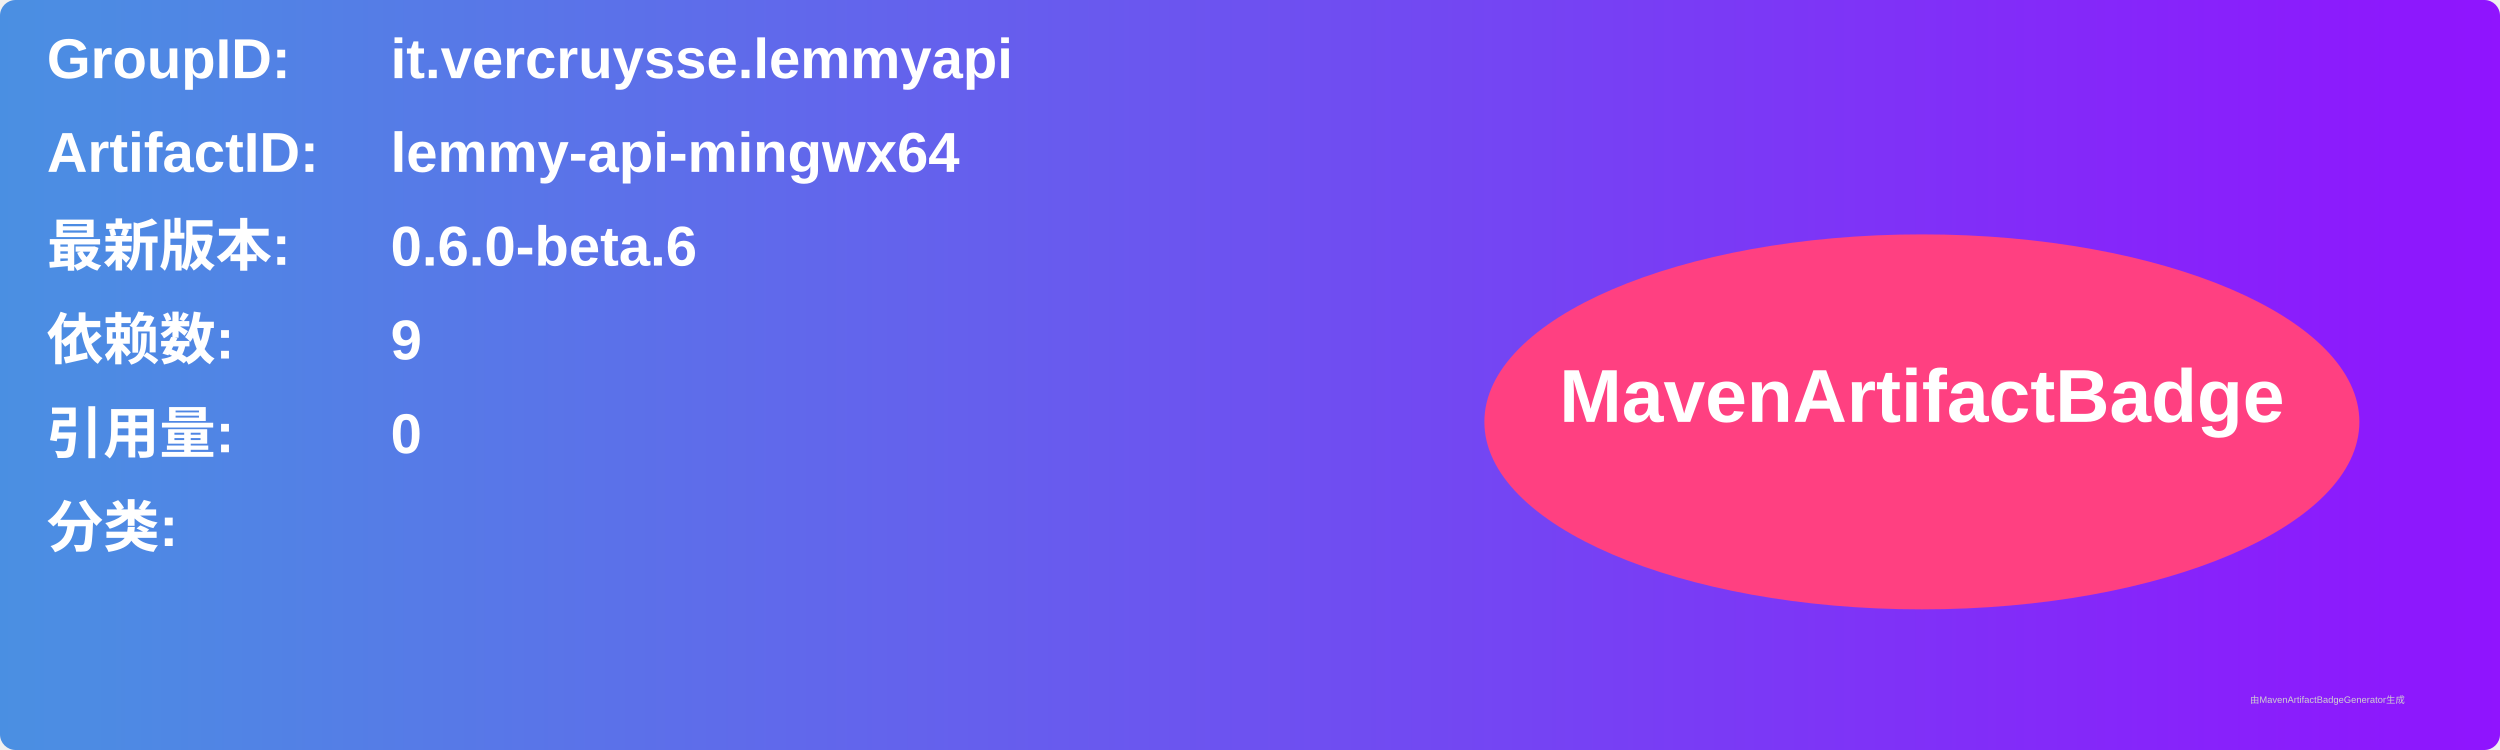
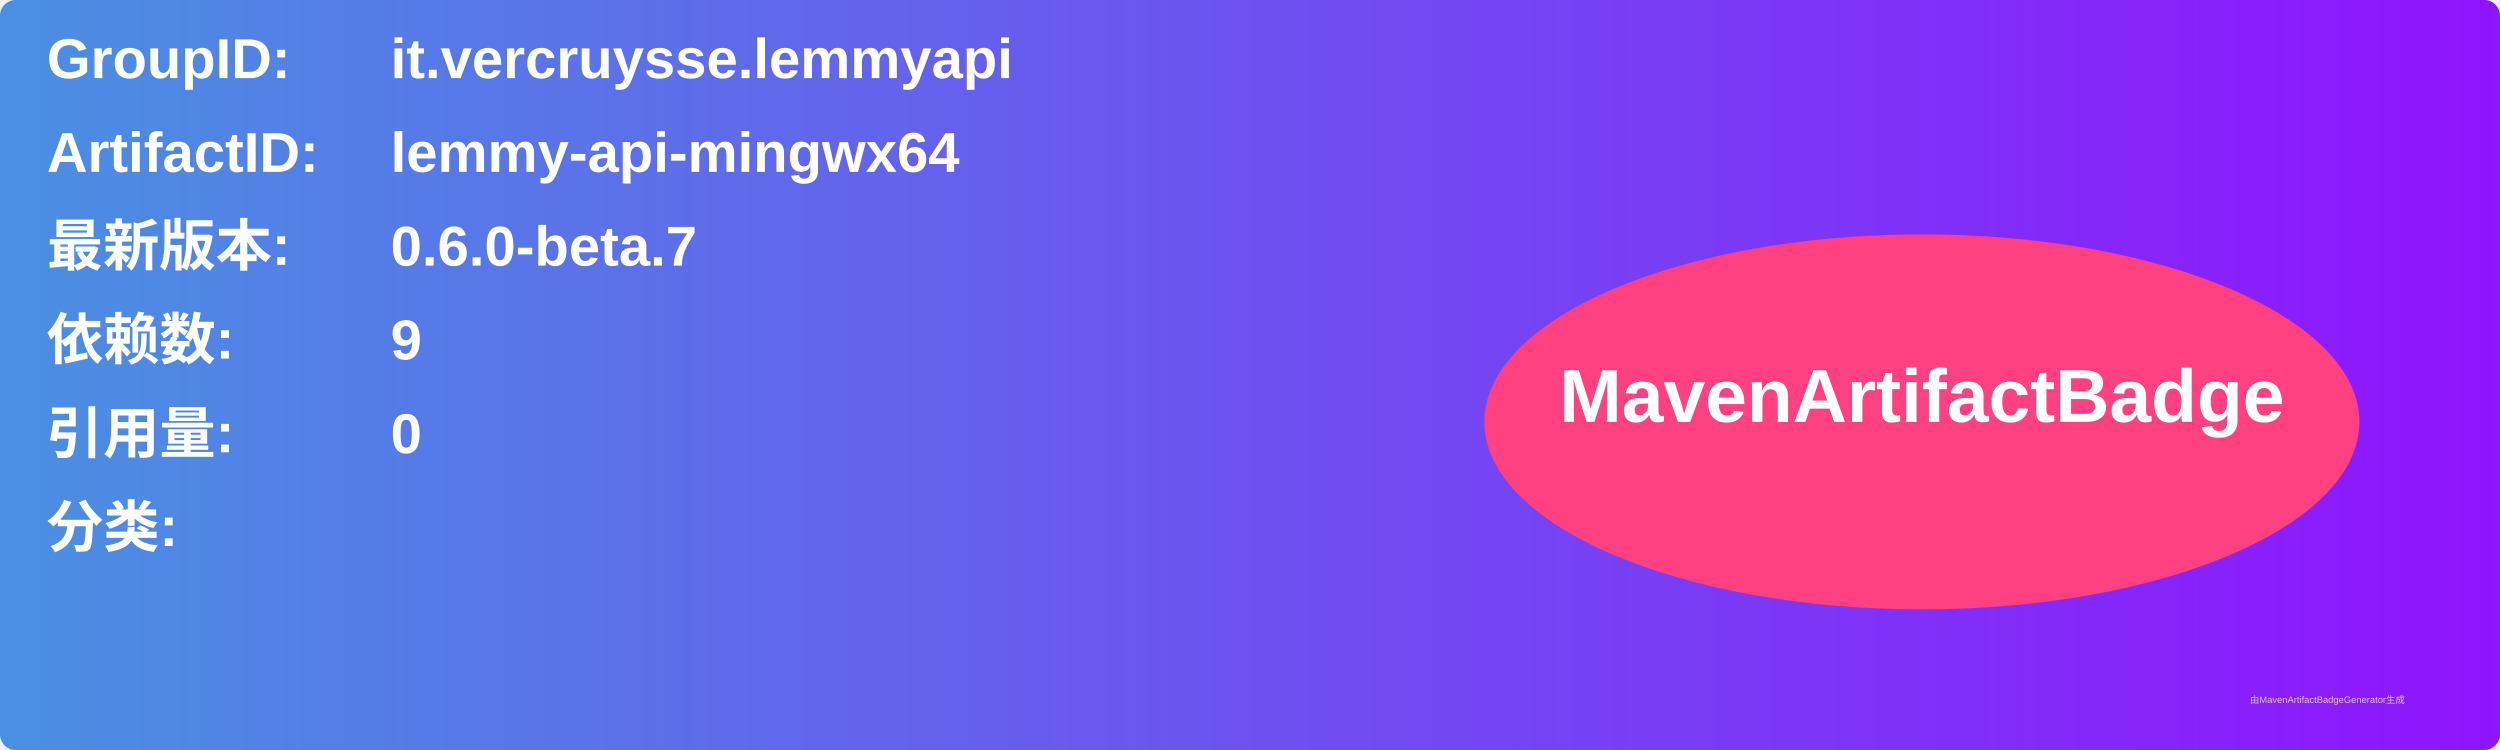
<svg xmlns="http://www.w3.org/2000/svg" width="800" height="240" viewBox="0 0 800 240">
  <linearGradient id="grad" x1="0%" y1="0%" x2="100%" y2="0%">
    <stop offset="0%" stop-color="#4a90e2" />
    <stop offset="100%" stop-color="#9013fe" />
  </linearGradient>
  <rect width="100%" height="100%" rx="5" ry="5" fill="url(#grad)" />
  <g transform="translate(15, 15)">
    <text x="0" y="10" font-family="Arial" font-size="18" fill="white" font-weight="bold" width="260">GroupID:</text>
    <text x="110" y="10" font-family="Arial" font-size="18" fill="white" font-weight="bold" width="460">it.vercruysse.lemmyapi</text>
    <text x="0" y="40" font-family="Arial" font-size="18" fill="white" font-weight="bold" width="260">ArtifactID:</text>
    <text x="110" y="40" font-family="Arial" font-size="18" fill="white" font-weight="bold" width="460">lemmy-api-mingwx64</text>
    <text x="0" y="70" font-family="Arial" font-size="18" fill="white" font-weight="bold">最新版本:</text>
    <text x="110" y="70" font-family="Arial" font-size="18" fill="white" font-weight="bold">
-       <tspan font-weight="bold">0.6.0-beta.6</tspan>
+       <tspan font-weight="bold">0.6.0-beta.7</tspan>
    </text>
    <text x="0" y="100" font-family="Arial" font-size="18" fill="white" font-weight="bold">依赖数: </text>
    <text x="110" y="100" font-family="Arial" font-size="18" fill="white">
      <tspan font-weight="bold">9</tspan>
    </text>
    <text x="0" y="130" font-family="Arial" font-size="18" fill="white" font-weight="bold">引用量: </text>
    <text x="110" y="130" font-family="Arial" font-size="18" fill="white">
      <tspan font-weight="bold">0</tspan>
    </text>
    <text x="0" y="160" font-family="Arial" font-size="18" fill="white" font-weight="bold">分类:</text>
    <text x="10" y="190" font-family="Arial" font-size="10" fill="white">
      <tspan font-weight="bold" />
    </text>
    <ellipse cx="600" cy="120" rx="140" ry="60" fill="#ff4081" />
    <text x="600" y="120" text-anchor="middle" font-family="Arial" font-size="24" fill="white" font-weight="bold">MavenArtifactBadge</text>
  </g>
  <text x="720" y="225" font-family="Arial" font-size="3" fill="#d0d0d0">由MavenArtifactBadgeGenerator生成</text>
</svg>
